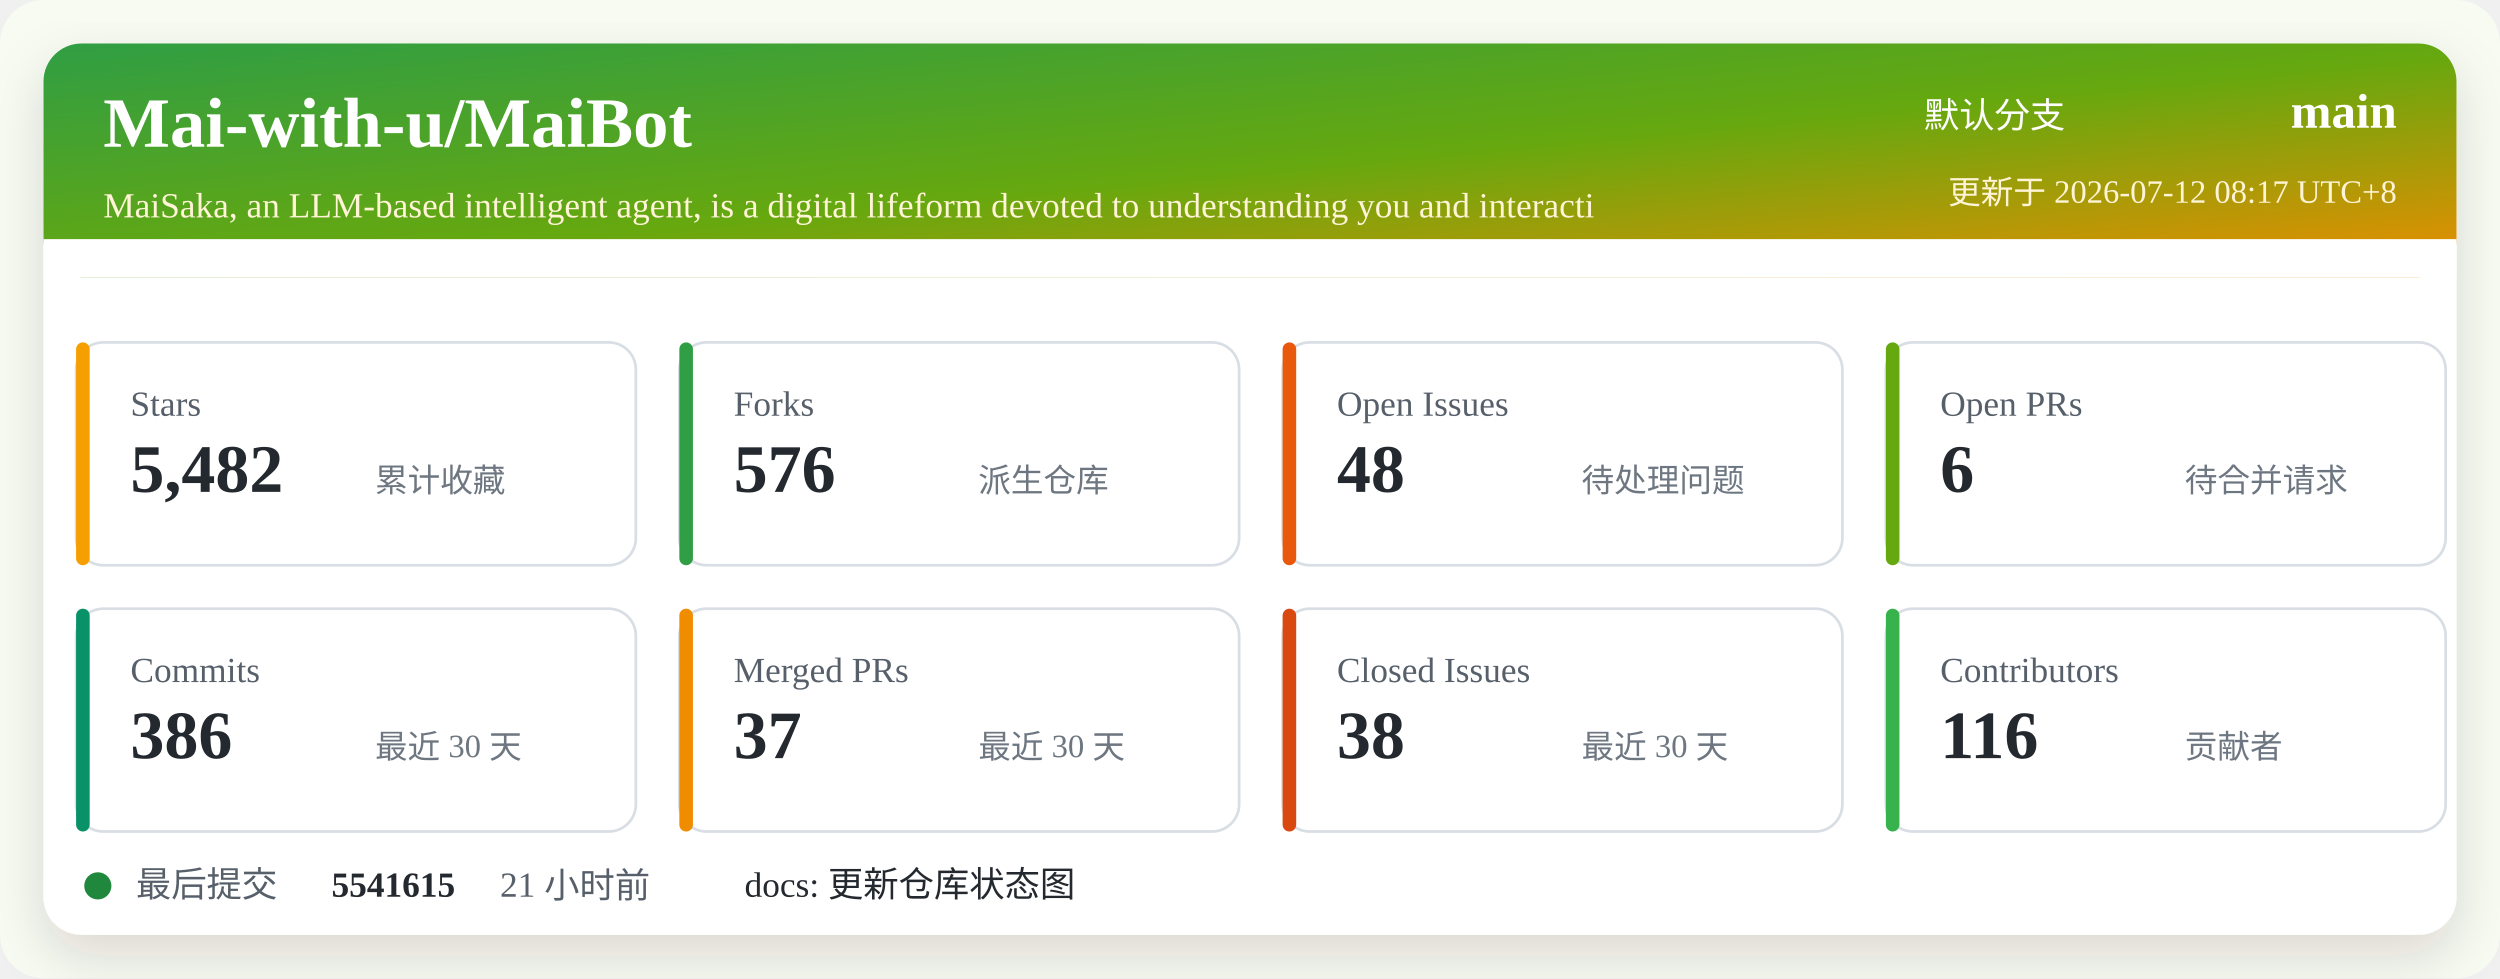
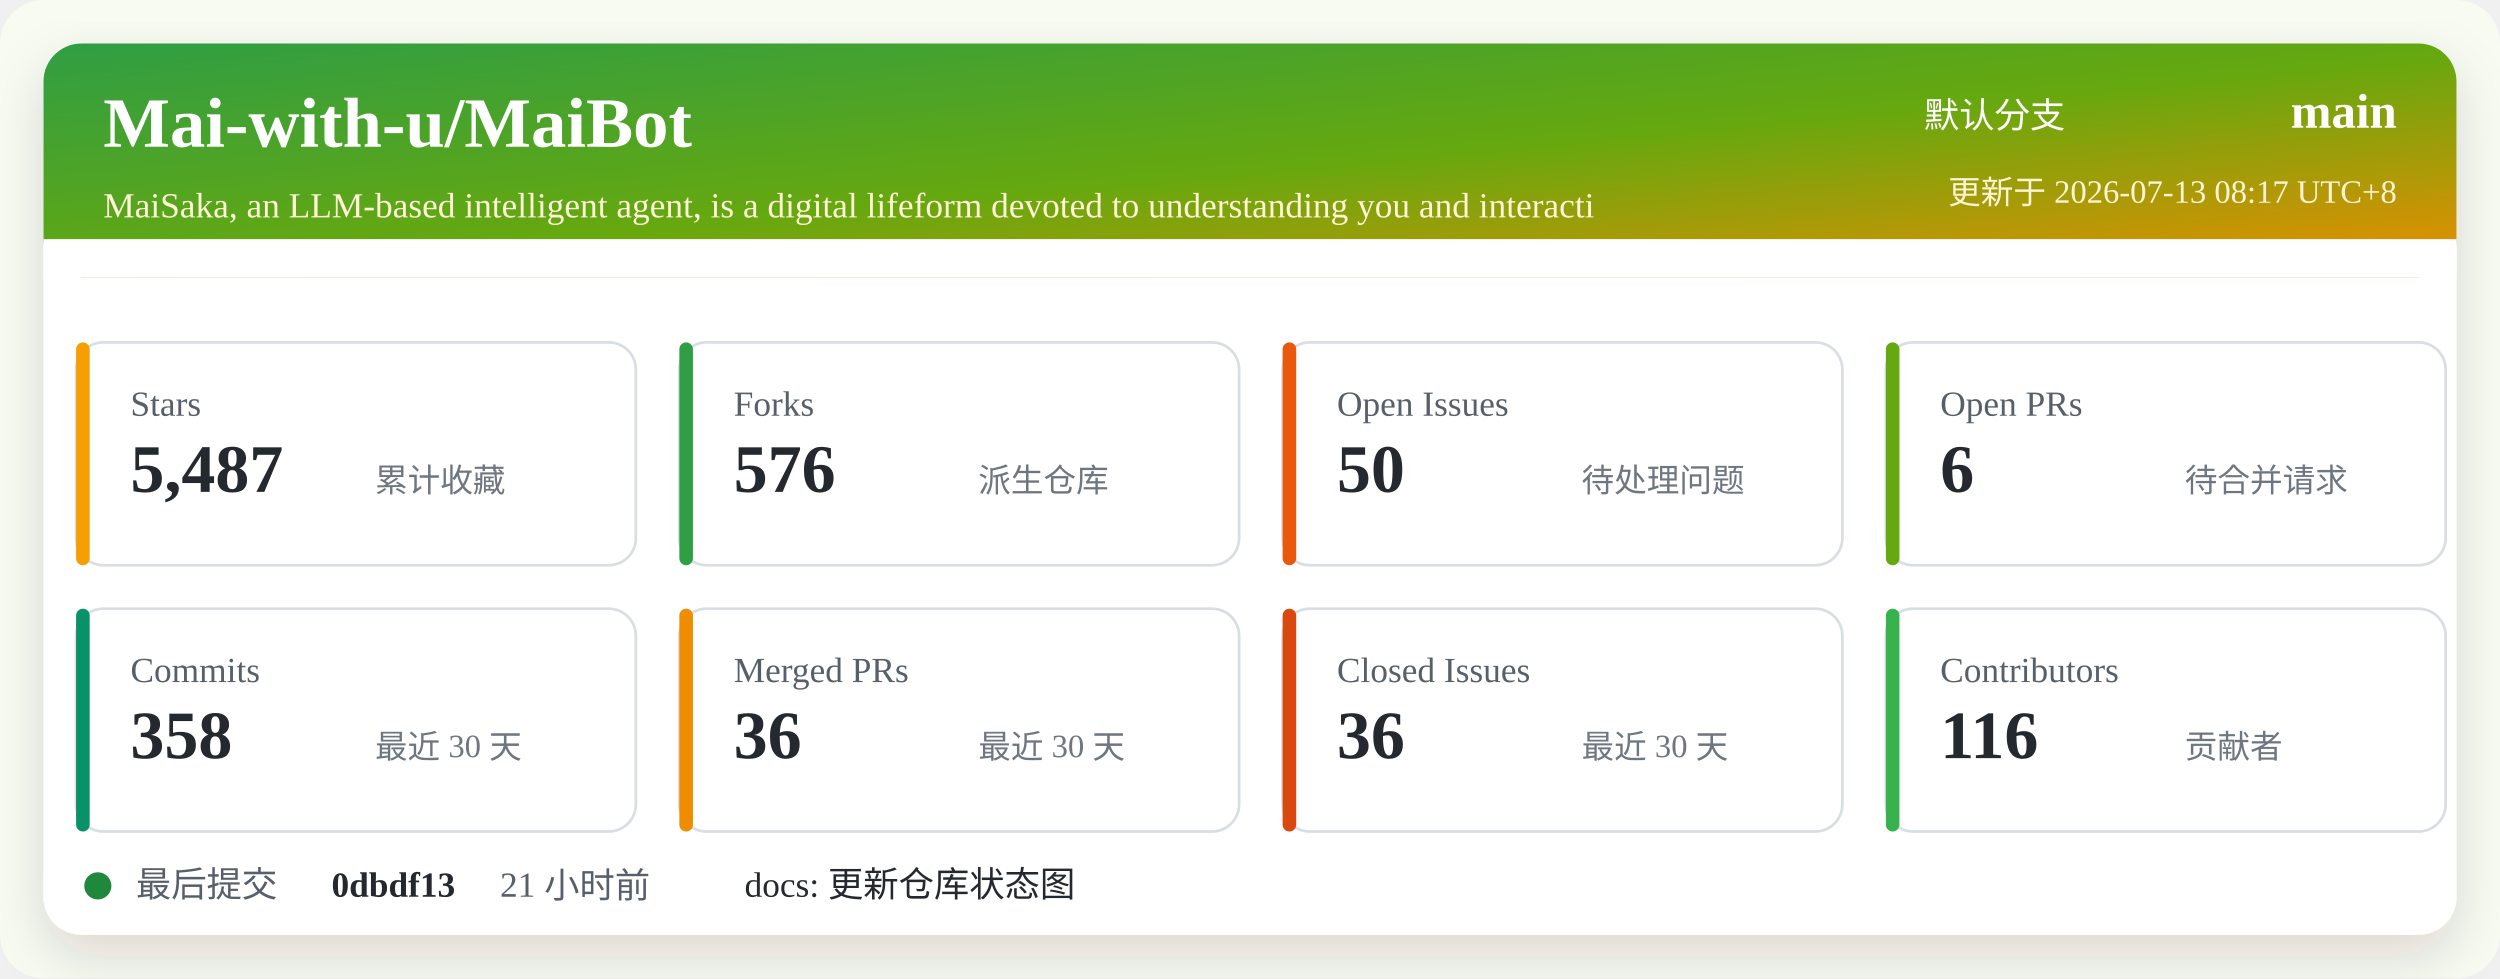
<svg xmlns="http://www.w3.org/2000/svg" width="920" height="360" viewBox="0 0 920 360" role="img" aria-labelledby="title desc">
  <defs>
    <linearGradient id="header" x1="0" x2="1" y1="0" y2="1">
      <stop offset="0%" stop-color="#2f9e44" />
      <stop offset="52%" stop-color="#66a80f" />
      <stop offset="100%" stop-color="#f08c00" />
    </linearGradient>
    <filter id="shadow" x="-5%" y="-5%" width="110%" height="110%">
      <feDropShadow dx="0" dy="8" stdDeviation="10" flood-color="#2b2318" flood-opacity="0.14" />
    </filter>
  </defs>
  <rect width="920" height="360" rx="16" fill="#f7fbf2" />
  <rect x="16" y="16" width="888" height="328" rx="14" fill="#ffffff" filter="url(#shadow)" />
  <rect x="16" y="16" width="888" height="86" rx="14" fill="url(#header)" />
  <path d="M16 88 H904 V102 H16 Z" fill="#ffffff" />
  <text x="38" y="54" fill="#ffffff" font-size="26" font-weight="700">Mai-with-u/MaiBot</text>
  <text x="38" y="80" fill="#fff4d6" font-size="13">MaiSaka, an LLM-based intelligent agent, is a digital lifeform devoted to understanding you and interacti</text>
  <text x="760" y="47" fill="#ffffff" font-size="13" text-anchor="end">默认分支</text>
  <text x="882" y="47" fill="#ffffff" font-size="18" font-weight="700" text-anchor="end">main</text>
-   <text x="882" y="75" fill="#fff4d6" font-size="12" text-anchor="end">更新于 2026-07-12 08:17 UTC+8</text>
+   <text x="882" y="75" fill="#fff4d6" font-size="12" text-anchor="end">更新于 2026-07-13 08:17 UTC+8</text>
  <g transform="translate(28 126)">
    <rect width="206" height="82" rx="10" fill="#ffffff" stroke="#d8dee4" />
    <rect x="0" y="0" width="5" height="82" rx="2.5" fill="#f59f00" />
    <text x="20" y="27" fill="#57606a" font-size="13">Stars</text>
-     <text x="20" y="55" fill="#24292f" font-size="25" font-weight="700">5,482</text>
+     <text x="20" y="55" fill="#24292f" font-size="25" font-weight="700">5,487</text>
    <text x="110" y="55" fill="#6e7781" font-size="12">累计收藏</text>
  </g>
  <g transform="translate(250 126)">
    <rect width="206" height="82" rx="10" fill="#ffffff" stroke="#d8dee4" />
    <rect x="0" y="0" width="5" height="82" rx="2.5" fill="#2f9e44" />
    <text x="20" y="27" fill="#57606a" font-size="13">Forks</text>
    <text x="20" y="55" fill="#24292f" font-size="25" font-weight="700">576</text>
    <text x="110" y="55" fill="#6e7781" font-size="12">派生仓库</text>
  </g>
  <g transform="translate(472 126)">
    <rect width="206" height="82" rx="10" fill="#ffffff" stroke="#d8dee4" />
    <rect x="0" y="0" width="5" height="82" rx="2.5" fill="#e8590c" />
    <text x="20" y="27" fill="#57606a" font-size="13">Open Issues</text>
-     <text x="20" y="55" fill="#24292f" font-size="25" font-weight="700">48</text>
+     <text x="20" y="55" fill="#24292f" font-size="25" font-weight="700">50</text>
    <text x="110" y="55" fill="#6e7781" font-size="12">待处理问题</text>
  </g>
  <g transform="translate(694 126)">
    <rect width="206" height="82" rx="10" fill="#ffffff" stroke="#d8dee4" />
    <rect x="0" y="0" width="5" height="82" rx="2.5" fill="#66a80f" />
    <text x="20" y="27" fill="#57606a" font-size="13">Open PRs</text>
    <text x="20" y="55" fill="#24292f" font-size="25" font-weight="700">6</text>
    <text x="110" y="55" fill="#6e7781" font-size="12">待合并请求</text>
  </g>
  <g transform="translate(28 224)">
    <rect width="206" height="82" rx="10" fill="#ffffff" stroke="#d8dee4" />
    <rect x="0" y="0" width="5" height="82" rx="2.5" fill="#099268" />
    <text x="20" y="27" fill="#57606a" font-size="13">Commits</text>
-     <text x="20" y="55" fill="#24292f" font-size="25" font-weight="700">386</text>
+     <text x="20" y="55" fill="#24292f" font-size="25" font-weight="700">358</text>
    <text x="110" y="55" fill="#6e7781" font-size="12">最近 30 天</text>
  </g>
  <g transform="translate(250 224)">
    <rect width="206" height="82" rx="10" fill="#ffffff" stroke="#d8dee4" />
    <rect x="0" y="0" width="5" height="82" rx="2.5" fill="#f08c00" />
    <text x="20" y="27" fill="#57606a" font-size="13">Merged PRs</text>
-     <text x="20" y="55" fill="#24292f" font-size="25" font-weight="700">37</text>
+     <text x="20" y="55" fill="#24292f" font-size="25" font-weight="700">36</text>
    <text x="110" y="55" fill="#6e7781" font-size="12">最近 30 天</text>
  </g>
  <g transform="translate(472 224)">
    <rect width="206" height="82" rx="10" fill="#ffffff" stroke="#d8dee4" />
    <rect x="0" y="0" width="5" height="82" rx="2.5" fill="#d9480f" />
    <text x="20" y="27" fill="#57606a" font-size="13">Closed Issues</text>
-     <text x="20" y="55" fill="#24292f" font-size="25" font-weight="700">38</text>
+     <text x="20" y="55" fill="#24292f" font-size="25" font-weight="700">36</text>
    <text x="110" y="55" fill="#6e7781" font-size="12">最近 30 天</text>
  </g>
  <g transform="translate(694 224)">
    <rect width="206" height="82" rx="10" fill="#ffffff" stroke="#d8dee4" />
    <rect x="0" y="0" width="5" height="82" rx="2.5" fill="#37b24d" />
    <text x="20" y="27" fill="#57606a" font-size="13">Contributors</text>
    <text x="20" y="55" fill="#24292f" font-size="25" font-weight="700">116</text>
    <text x="110" y="55" fill="#6e7781" font-size="12">贡献者</text>
  </g>
  <g transform="translate(28 318)">
    <circle cx="8" cy="8" r="5" fill="#1f883d" />
    <text x="22" y="12" fill="#57606a" font-size="13">最后提交</text>
-     <text x="94" y="12" fill="#24292f" font-size="13" font-weight="700">5541615</text>
+     <text x="94" y="12" fill="#24292f" font-size="13" font-weight="700">0dbdf13</text>
    <text x="156" y="12" fill="#57606a" font-size="13">21 小时前</text>
    <text x="246" y="12" fill="#24292f" font-size="13">docs: 更新仓库状态图</text>
  </g>
</svg>
